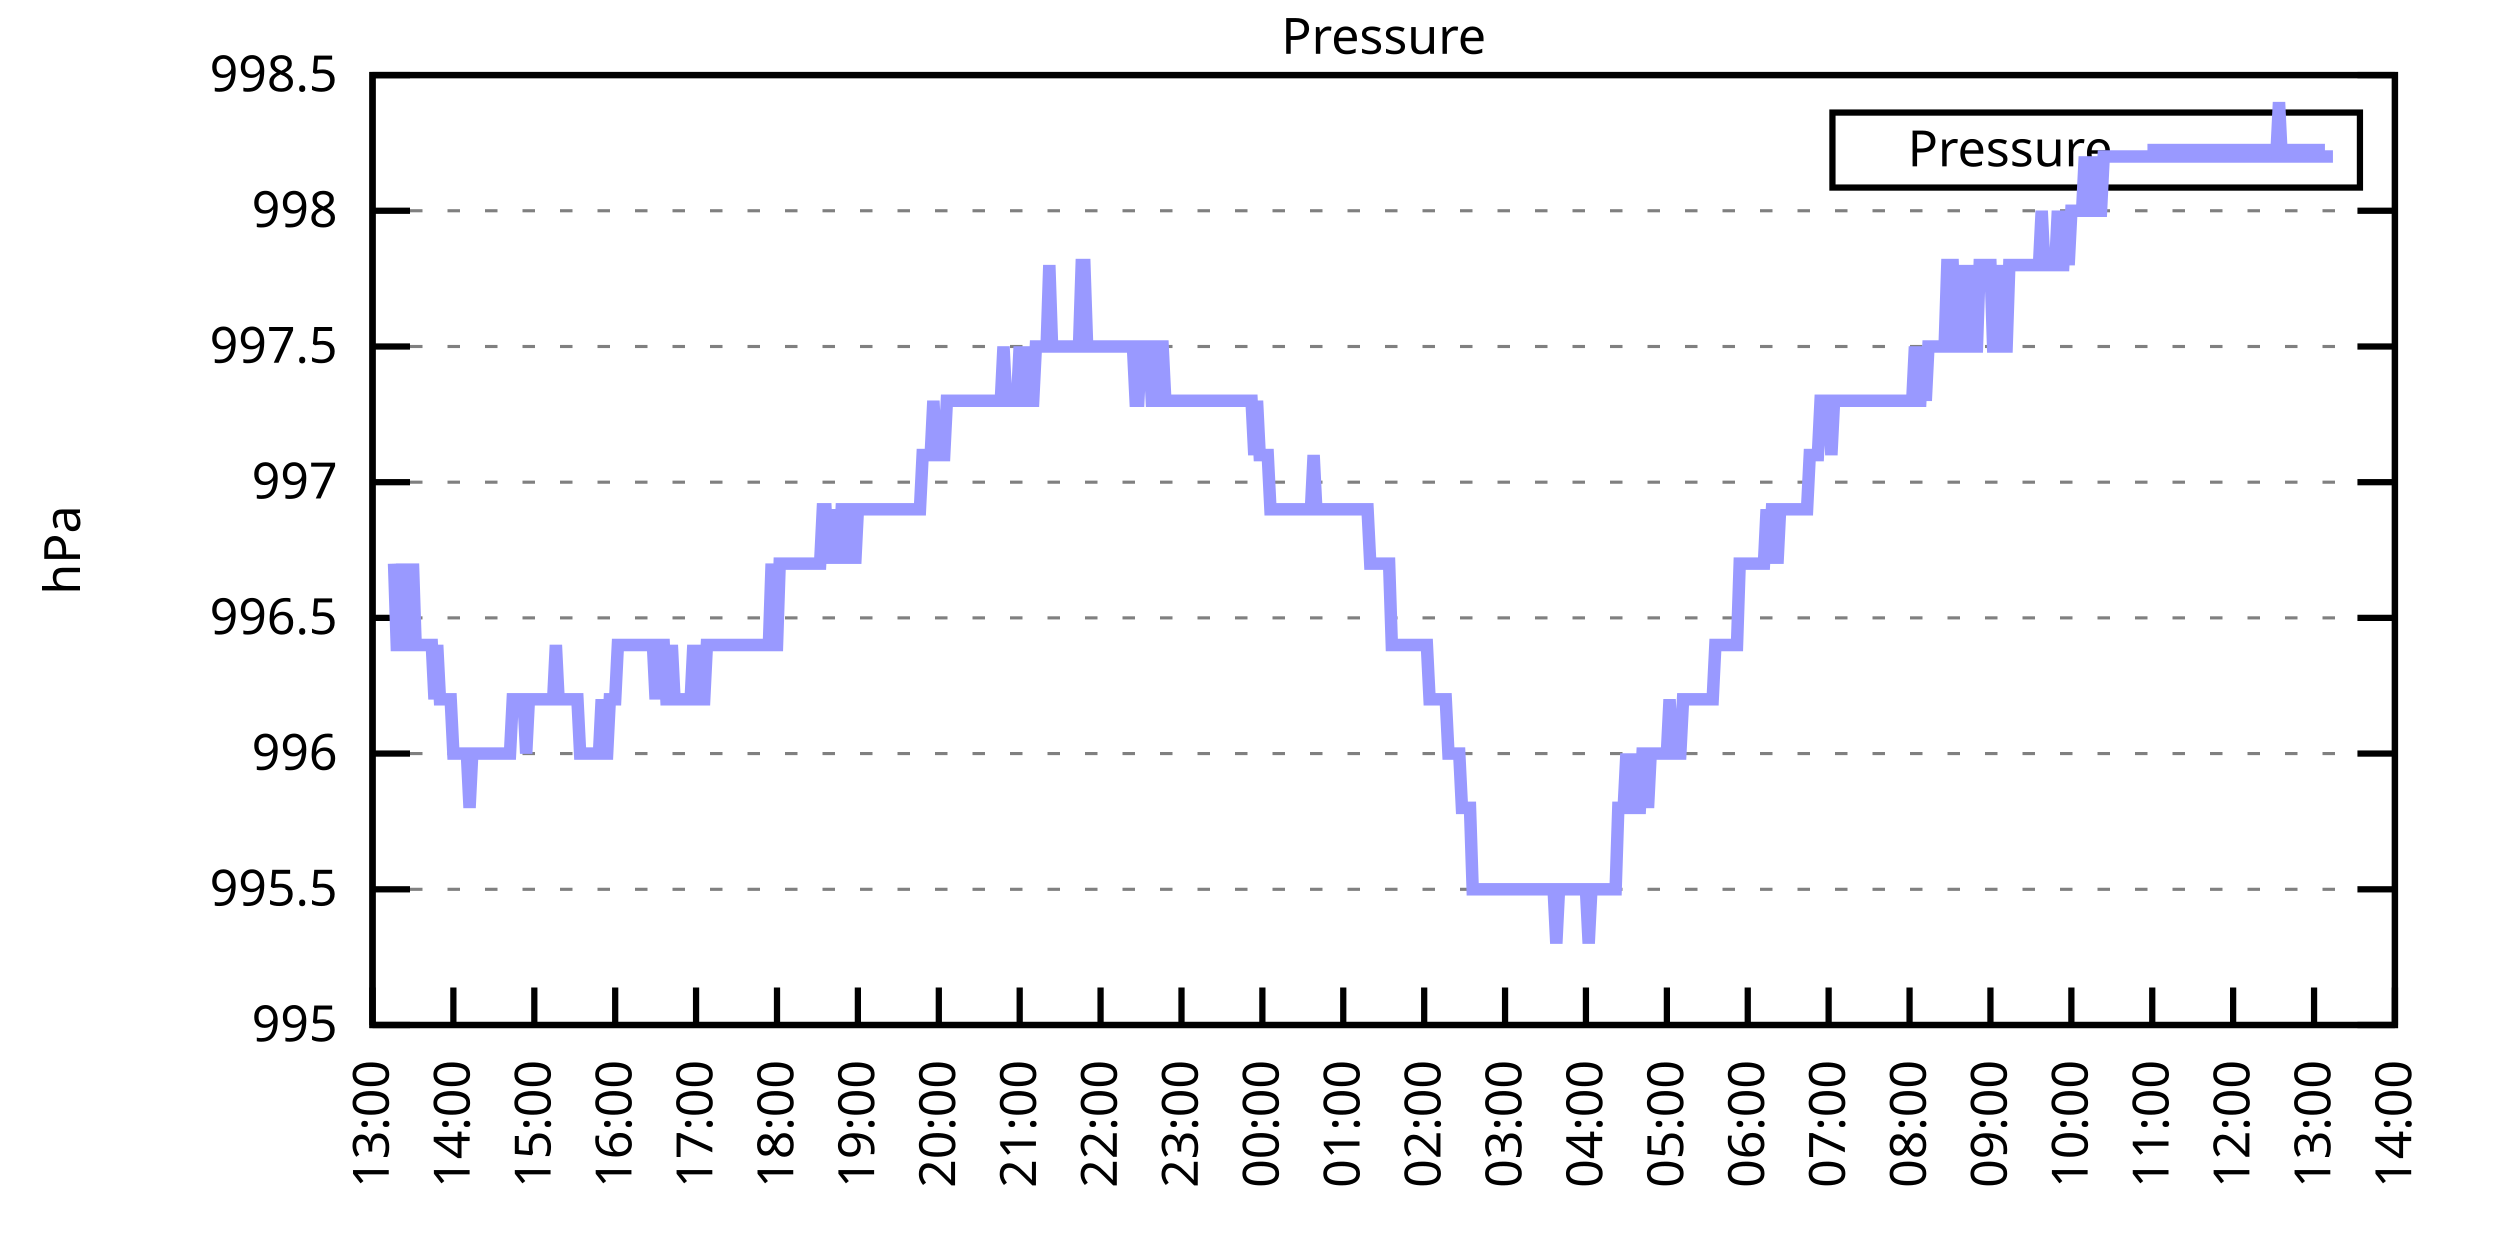
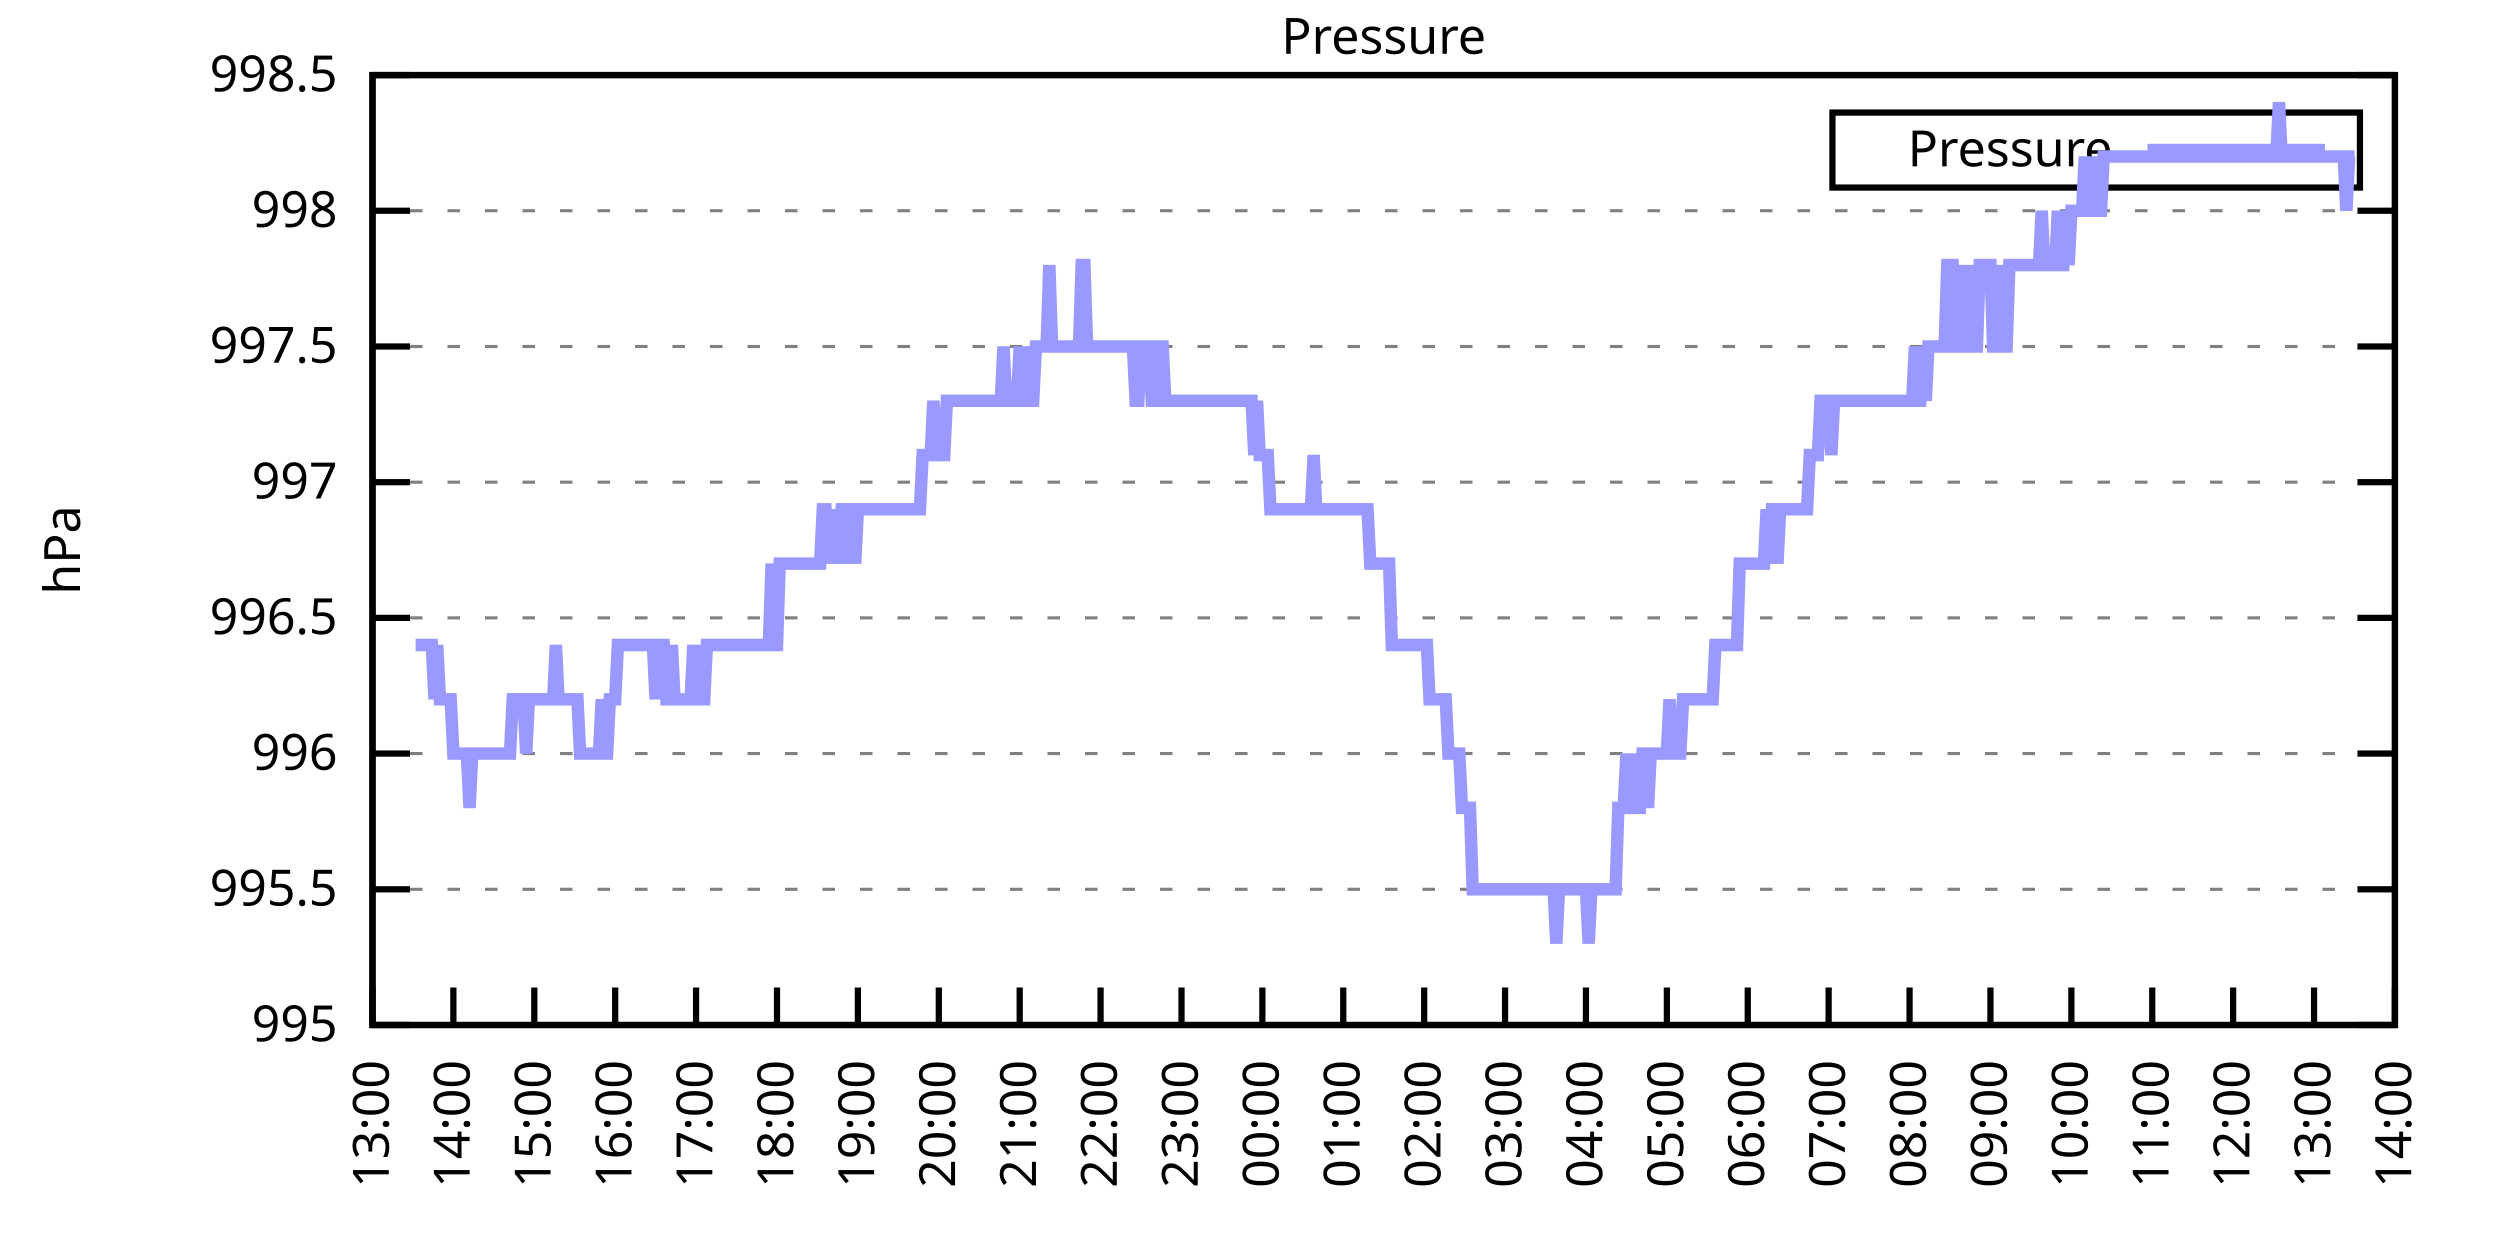
<svg xmlns="http://www.w3.org/2000/svg" xmlns:xlink="http://www.w3.org/1999/xlink" width="400" height="200" viewBox="0 0 400 200">
  <g id="gnuplot_canvas">
    <rect x="0" y="0" width="400" height="200" fill="none" />
    <defs>
      <circle id="gpDot" r="0.5" stroke-width="0.5" stroke="currentColor" />
      <path id="gpPt0" stroke-width="0.333" stroke="currentColor" d="M-1,0 h2 M0,-1 v2" />
      <path id="gpPt1" stroke-width="0.333" stroke="currentColor" d="M-1,-1 L1,1 M1,-1 L-1,1" />
      <path id="gpPt2" stroke-width="0.333" stroke="currentColor" d="M-1,0 L1,0 M0,-1 L0,1 M-1,-1 L1,1 M-1,1 L1,-1" />
      <rect id="gpPt3" stroke-width="0.333" stroke="currentColor" x="-1" y="-1" width="2" height="2" />
      <rect id="gpPt4" stroke-width="0.333" stroke="currentColor" fill="currentColor" x="-1" y="-1" width="2" height="2" />
      <circle id="gpPt5" stroke-width="0.333" stroke="currentColor" cx="0" cy="0" r="1" />
      <use xlink:href="#gpPt5" id="gpPt6" fill="currentColor" stroke="none" />
      <path id="gpPt7" stroke-width="0.333" stroke="currentColor" d="M0,-1.33 L-1.33,0.67 L1.33,0.67 z" />
      <use xlink:href="#gpPt7" id="gpPt8" fill="currentColor" stroke="none" />
      <use xlink:href="#gpPt7" id="gpPt9" stroke="currentColor" transform="rotate(180)" />
      <use xlink:href="#gpPt9" id="gpPt10" fill="currentColor" stroke="none" />
      <use xlink:href="#gpPt3" id="gpPt11" stroke="currentColor" transform="rotate(45)" />
      <use xlink:href="#gpPt11" id="gpPt12" fill="currentColor" stroke="none" />
      <path id="gpPt13" stroke-width="0.333" stroke="currentColor" d="M0,1.330 L1.265,0.411 L0.782,-1.067 L-0.782,-1.076 L-1.265,0.411 z" />
      <use xlink:href="#gpPt13" id="gpPt14" fill="currentColor" stroke="none" />
      <filter id="textbox" filterUnits="objectBoundingBox" x="0" y="0" height="1" width="1">
        <feFlood flood-color="white" flood-opacity="1" result="bgnd" />
        <feComposite in="SourceGraphic" in2="bgnd" operator="atop" />
      </filter>
      <filter id="greybox" filterUnits="objectBoundingBox" x="0" y="0" height="1" width="1">
        <feFlood flood-color="lightgrey" flood-opacity="1" result="grey" />
        <feComposite in="SourceGraphic" in2="grey" operator="atop" />
      </filter>
    </defs>
    <g fill="none" color="white" stroke="currentColor" stroke-width="1.00" stroke-linecap="butt" stroke-linejoin="miter">
</g>
    <g fill="none" color="black" stroke="currentColor" stroke-width="1.00" stroke-linecap="butt" stroke-linejoin="miter">
      <g stroke="none" shape-rendering="crispEdges">
        <polygon fill="rgb(255, 255, 255)" points="59.60,164.00 383.18,164.00 383.18,12.02 59.60,12.02 " />
      </g>
    </g>
    <g fill="none" color="black" stroke="currentColor" stroke-width="1.00" stroke-linecap="butt" stroke-linejoin="miter">
</g>
    <g fill="none" color="black" stroke="black" stroke-width="0.50" stroke-linecap="butt" stroke-linejoin="miter">
</g>
    <g fill="none" color="gray" stroke="currentColor" stroke-width="0.50" stroke-linecap="butt" stroke-linejoin="miter">
      <path stroke="gray" stroke-dasharray="2,4" class="gridline" d="M59.60,164.00 L383.19,164.00  " />
    </g>
    <g fill="none" color="gray" stroke="gray" stroke-width="1.00" stroke-linecap="butt" stroke-linejoin="miter">
</g>
    <g fill="none" color="black" stroke="currentColor" stroke-width="1.00" stroke-linecap="butt" stroke-linejoin="miter">
      <path stroke="black" d="M59.60,164.00 L65.60,164.00 M383.19,164.00 L377.19,164.00  " />
      <g transform="translate(54.00,166.60)" stroke="none" fill="black" font-family="Sans" font-size="8.00" text-anchor="end">
        <text>
          <tspan font-family="Sans"> 995</tspan>
        </text>
      </g>
    </g>
    <g fill="none" color="black" stroke="currentColor" stroke-width="1.00" stroke-linecap="butt" stroke-linejoin="miter">
</g>
    <g fill="none" color="black" stroke="black" stroke-width="0.50" stroke-linecap="butt" stroke-linejoin="miter">
</g>
    <g fill="none" color="gray" stroke="currentColor" stroke-width="0.50" stroke-linecap="butt" stroke-linejoin="miter">
      <path stroke="gray" stroke-dasharray="2,4" class="gridline" d="M59.60,142.29 L383.19,142.29  " />
    </g>
    <g fill="none" color="gray" stroke="gray" stroke-width="1.00" stroke-linecap="butt" stroke-linejoin="miter">
</g>
    <g fill="none" color="black" stroke="currentColor" stroke-width="1.00" stroke-linecap="butt" stroke-linejoin="miter">
      <path stroke="black" d="M59.60,142.29 L65.60,142.29 M383.19,142.29 L377.19,142.29  " />
      <g transform="translate(54.00,144.89)" stroke="none" fill="black" font-family="Sans" font-size="8.00" text-anchor="end">
        <text>
          <tspan font-family="Sans"> 995.5</tspan>
        </text>
      </g>
    </g>
    <g fill="none" color="black" stroke="currentColor" stroke-width="1.00" stroke-linecap="butt" stroke-linejoin="miter">
</g>
    <g fill="none" color="black" stroke="black" stroke-width="0.50" stroke-linecap="butt" stroke-linejoin="miter">
</g>
    <g fill="none" color="gray" stroke="currentColor" stroke-width="0.50" stroke-linecap="butt" stroke-linejoin="miter">
      <path stroke="gray" stroke-dasharray="2,4" class="gridline" d="M59.60,120.57 L383.19,120.57  " />
    </g>
    <g fill="none" color="gray" stroke="gray" stroke-width="1.00" stroke-linecap="butt" stroke-linejoin="miter">
</g>
    <g fill="none" color="black" stroke="currentColor" stroke-width="1.00" stroke-linecap="butt" stroke-linejoin="miter">
      <path stroke="black" d="M59.60,120.57 L65.60,120.57 M383.19,120.57 L377.19,120.57  " />
      <g transform="translate(54.00,123.17)" stroke="none" fill="black" font-family="Sans" font-size="8.00" text-anchor="end">
        <text>
          <tspan font-family="Sans"> 996</tspan>
        </text>
      </g>
    </g>
    <g fill="none" color="black" stroke="currentColor" stroke-width="1.00" stroke-linecap="butt" stroke-linejoin="miter">
</g>
    <g fill="none" color="black" stroke="black" stroke-width="0.50" stroke-linecap="butt" stroke-linejoin="miter">
</g>
    <g fill="none" color="gray" stroke="currentColor" stroke-width="0.50" stroke-linecap="butt" stroke-linejoin="miter">
      <path stroke="gray" stroke-dasharray="2,4" class="gridline" d="M59.60,98.86 L383.19,98.86  " />
    </g>
    <g fill="none" color="gray" stroke="gray" stroke-width="1.00" stroke-linecap="butt" stroke-linejoin="miter">
</g>
    <g fill="none" color="black" stroke="currentColor" stroke-width="1.00" stroke-linecap="butt" stroke-linejoin="miter">
      <path stroke="black" d="M59.60,98.86 L65.60,98.86 M383.19,98.86 L377.19,98.86  " />
      <g transform="translate(54.00,101.46)" stroke="none" fill="black" font-family="Sans" font-size="8.00" text-anchor="end">
        <text>
          <tspan font-family="Sans"> 996.5</tspan>
        </text>
      </g>
    </g>
    <g fill="none" color="black" stroke="currentColor" stroke-width="1.00" stroke-linecap="butt" stroke-linejoin="miter">
</g>
    <g fill="none" color="black" stroke="black" stroke-width="0.50" stroke-linecap="butt" stroke-linejoin="miter">
</g>
    <g fill="none" color="gray" stroke="currentColor" stroke-width="0.50" stroke-linecap="butt" stroke-linejoin="miter">
      <path stroke="gray" stroke-dasharray="2,4" class="gridline" d="M59.60,77.15 L383.19,77.15  " />
    </g>
    <g fill="none" color="gray" stroke="gray" stroke-width="1.00" stroke-linecap="butt" stroke-linejoin="miter">
</g>
    <g fill="none" color="black" stroke="currentColor" stroke-width="1.00" stroke-linecap="butt" stroke-linejoin="miter">
      <path stroke="black" d="M59.60,77.15 L65.60,77.15 M383.19,77.15 L377.19,77.15  " />
      <g transform="translate(54.00,79.75)" stroke="none" fill="black" font-family="Sans" font-size="8.00" text-anchor="end">
        <text>
          <tspan font-family="Sans"> 997</tspan>
        </text>
      </g>
    </g>
    <g fill="none" color="black" stroke="currentColor" stroke-width="1.00" stroke-linecap="butt" stroke-linejoin="miter">
</g>
    <g fill="none" color="black" stroke="black" stroke-width="0.50" stroke-linecap="butt" stroke-linejoin="miter">
</g>
    <g fill="none" color="gray" stroke="currentColor" stroke-width="0.50" stroke-linecap="butt" stroke-linejoin="miter">
      <path stroke="gray" stroke-dasharray="2,4" class="gridline" d="M59.60,55.44 L383.19,55.44  " />
    </g>
    <g fill="none" color="gray" stroke="gray" stroke-width="1.00" stroke-linecap="butt" stroke-linejoin="miter">
</g>
    <g fill="none" color="black" stroke="currentColor" stroke-width="1.00" stroke-linecap="butt" stroke-linejoin="miter">
      <path stroke="black" d="M59.60,55.44 L65.60,55.44 M383.19,55.44 L377.19,55.44  " />
      <g transform="translate(54.00,58.04)" stroke="none" fill="black" font-family="Sans" font-size="8.00" text-anchor="end">
        <text>
          <tspan font-family="Sans"> 997.5</tspan>
        </text>
      </g>
    </g>
    <g fill="none" color="black" stroke="currentColor" stroke-width="1.00" stroke-linecap="butt" stroke-linejoin="miter">
</g>
    <g fill="none" color="black" stroke="black" stroke-width="0.50" stroke-linecap="butt" stroke-linejoin="miter">
</g>
    <g fill="none" color="gray" stroke="currentColor" stroke-width="0.50" stroke-linecap="butt" stroke-linejoin="miter">
      <path stroke="gray" stroke-dasharray="2,4" class="gridline" d="M59.60,33.72 L383.19,33.72  " />
    </g>
    <g fill="none" color="gray" stroke="gray" stroke-width="1.00" stroke-linecap="butt" stroke-linejoin="miter">
</g>
    <g fill="none" color="black" stroke="currentColor" stroke-width="1.00" stroke-linecap="butt" stroke-linejoin="miter">
      <path stroke="black" d="M59.60,33.72 L65.60,33.72 M383.19,33.72 L377.19,33.72  " />
      <g transform="translate(54.00,36.32)" stroke="none" fill="black" font-family="Sans" font-size="8.00" text-anchor="end">
        <text>
          <tspan font-family="Sans"> 998</tspan>
        </text>
      </g>
    </g>
    <g fill="none" color="black" stroke="currentColor" stroke-width="1.00" stroke-linecap="butt" stroke-linejoin="miter">
</g>
    <g fill="none" color="black" stroke="black" stroke-width="0.50" stroke-linecap="butt" stroke-linejoin="miter">
</g>
    <g fill="none" color="gray" stroke="currentColor" stroke-width="0.50" stroke-linecap="butt" stroke-linejoin="miter">
      <path stroke="gray" stroke-dasharray="2,4" class="gridline" d="M59.60,12.01 L383.19,12.01  " />
    </g>
    <g fill="none" color="gray" stroke="gray" stroke-width="1.00" stroke-linecap="butt" stroke-linejoin="miter">
</g>
    <g fill="none" color="black" stroke="currentColor" stroke-width="1.00" stroke-linecap="butt" stroke-linejoin="miter">
      <path stroke="black" d="M59.60,12.01 L65.60,12.01 M383.19,12.01 L377.19,12.01  " />
      <g transform="translate(54.00,14.61)" stroke="none" fill="black" font-family="Sans" font-size="8.00" text-anchor="end">
        <text>
          <tspan font-family="Sans"> 998.5</tspan>
        </text>
      </g>
    </g>
    <g fill="none" color="black" stroke="currentColor" stroke-width="1.00" stroke-linecap="butt" stroke-linejoin="miter">
      <path stroke="black" d="M59.60,164.00 L59.60,158.00  " />
      <g transform="translate(62.20,169.60) rotate(270.00)" stroke="none" fill="black" font-family="Sans" font-size="8.00" text-anchor="end">
        <text>
          <tspan font-family="Sans">13:00</tspan>
        </text>
      </g>
    </g>
    <g fill="none" color="black" stroke="currentColor" stroke-width="1.00" stroke-linecap="butt" stroke-linejoin="miter">
      <path stroke="black" d="M72.54,164.00 L72.54,158.00  " />
      <g transform="translate(75.14,169.60) rotate(270.00)" stroke="none" fill="black" font-family="Sans" font-size="8.00" text-anchor="end">
        <text>
          <tspan font-family="Sans">14:00</tspan>
        </text>
      </g>
    </g>
    <g fill="none" color="black" stroke="currentColor" stroke-width="1.00" stroke-linecap="butt" stroke-linejoin="miter">
      <path stroke="black" d="M85.49,164.00 L85.49,158.00  " />
      <g transform="translate(88.09,169.60) rotate(270.00)" stroke="none" fill="black" font-family="Sans" font-size="8.00" text-anchor="end">
        <text>
          <tspan font-family="Sans">15:00</tspan>
        </text>
      </g>
    </g>
    <g fill="none" color="black" stroke="currentColor" stroke-width="1.00" stroke-linecap="butt" stroke-linejoin="miter">
      <path stroke="black" d="M98.43,164.00 L98.43,158.00  " />
      <g transform="translate(101.03,169.60) rotate(270.00)" stroke="none" fill="black" font-family="Sans" font-size="8.00" text-anchor="end">
        <text>
          <tspan font-family="Sans">16:00</tspan>
        </text>
      </g>
    </g>
    <g fill="none" color="black" stroke="currentColor" stroke-width="1.00" stroke-linecap="butt" stroke-linejoin="miter">
      <path stroke="black" d="M111.37,164.00 L111.37,158.00  " />
      <g transform="translate(113.97,169.60) rotate(270.00)" stroke="none" fill="black" font-family="Sans" font-size="8.00" text-anchor="end">
        <text>
          <tspan font-family="Sans">17:00</tspan>
        </text>
      </g>
    </g>
    <g fill="none" color="black" stroke="currentColor" stroke-width="1.00" stroke-linecap="butt" stroke-linejoin="miter">
      <path stroke="black" d="M124.32,164.00 L124.32,158.00  " />
      <g transform="translate(126.92,169.60) rotate(270.00)" stroke="none" fill="black" font-family="Sans" font-size="8.00" text-anchor="end">
        <text>
          <tspan font-family="Sans">18:00</tspan>
        </text>
      </g>
    </g>
    <g fill="none" color="black" stroke="currentColor" stroke-width="1.00" stroke-linecap="butt" stroke-linejoin="miter">
      <path stroke="black" d="M137.26,164.00 L137.26,158.00  " />
      <g transform="translate(139.86,169.60) rotate(270.00)" stroke="none" fill="black" font-family="Sans" font-size="8.00" text-anchor="end">
        <text>
          <tspan font-family="Sans">19:00</tspan>
        </text>
      </g>
    </g>
    <g fill="none" color="black" stroke="currentColor" stroke-width="1.00" stroke-linecap="butt" stroke-linejoin="miter">
      <path stroke="black" d="M150.21,164.00 L150.21,158.00  " />
      <g transform="translate(152.81,169.60) rotate(270.00)" stroke="none" fill="black" font-family="Sans" font-size="8.00" text-anchor="end">
        <text>
          <tspan font-family="Sans">20:00</tspan>
        </text>
      </g>
    </g>
    <g fill="none" color="black" stroke="currentColor" stroke-width="1.00" stroke-linecap="butt" stroke-linejoin="miter">
      <path stroke="black" d="M163.15,164.00 L163.15,158.00  " />
      <g transform="translate(165.75,169.60) rotate(270.00)" stroke="none" fill="black" font-family="Sans" font-size="8.00" text-anchor="end">
        <text>
          <tspan font-family="Sans">21:00</tspan>
        </text>
      </g>
    </g>
    <g fill="none" color="black" stroke="currentColor" stroke-width="1.00" stroke-linecap="butt" stroke-linejoin="miter">
      <path stroke="black" d="M176.09,164.00 L176.09,158.00  " />
      <g transform="translate(178.69,169.60) rotate(270.00)" stroke="none" fill="black" font-family="Sans" font-size="8.00" text-anchor="end">
        <text>
          <tspan font-family="Sans">22:00</tspan>
        </text>
      </g>
    </g>
    <g fill="none" color="black" stroke="currentColor" stroke-width="1.00" stroke-linecap="butt" stroke-linejoin="miter">
      <path stroke="black" d="M189.04,164.00 L189.04,158.00  " />
      <g transform="translate(191.64,169.60) rotate(270.00)" stroke="none" fill="black" font-family="Sans" font-size="8.00" text-anchor="end">
        <text>
          <tspan font-family="Sans">23:00</tspan>
        </text>
      </g>
    </g>
    <g fill="none" color="black" stroke="currentColor" stroke-width="1.00" stroke-linecap="butt" stroke-linejoin="miter">
      <path stroke="black" d="M201.98,164.00 L201.98,158.00  " />
      <g transform="translate(204.58,169.60) rotate(270.00)" stroke="none" fill="black" font-family="Sans" font-size="8.00" text-anchor="end">
        <text>
          <tspan font-family="Sans">00:00</tspan>
        </text>
      </g>
    </g>
    <g fill="none" color="black" stroke="currentColor" stroke-width="1.00" stroke-linecap="butt" stroke-linejoin="miter">
      <path stroke="black" d="M214.92,164.00 L214.92,158.00  " />
      <g transform="translate(217.52,169.60) rotate(270.00)" stroke="none" fill="black" font-family="Sans" font-size="8.00" text-anchor="end">
        <text>
          <tspan font-family="Sans">01:00</tspan>
        </text>
      </g>
    </g>
    <g fill="none" color="black" stroke="currentColor" stroke-width="1.00" stroke-linecap="butt" stroke-linejoin="miter">
      <path stroke="black" d="M227.87,164.00 L227.87,158.00  " />
      <g transform="translate(230.47,169.60) rotate(270.00)" stroke="none" fill="black" font-family="Sans" font-size="8.00" text-anchor="end">
        <text>
          <tspan font-family="Sans">02:00</tspan>
        </text>
      </g>
    </g>
    <g fill="none" color="black" stroke="currentColor" stroke-width="1.00" stroke-linecap="butt" stroke-linejoin="miter">
      <path stroke="black" d="M240.81,164.00 L240.81,158.00  " />
      <g transform="translate(243.41,169.60) rotate(270.00)" stroke="none" fill="black" font-family="Sans" font-size="8.00" text-anchor="end">
        <text>
          <tspan font-family="Sans">03:00</tspan>
        </text>
      </g>
    </g>
    <g fill="none" color="black" stroke="currentColor" stroke-width="1.00" stroke-linecap="butt" stroke-linejoin="miter">
      <path stroke="black" d="M253.75,164.00 L253.75,158.00  " />
      <g transform="translate(256.35,169.60) rotate(270.00)" stroke="none" fill="black" font-family="Sans" font-size="8.00" text-anchor="end">
        <text>
          <tspan font-family="Sans">04:00</tspan>
        </text>
      </g>
    </g>
    <g fill="none" color="black" stroke="currentColor" stroke-width="1.00" stroke-linecap="butt" stroke-linejoin="miter">
      <path stroke="black" d="M266.70,164.00 L266.70,158.00  " />
      <g transform="translate(269.30,169.60) rotate(270.00)" stroke="none" fill="black" font-family="Sans" font-size="8.00" text-anchor="end">
        <text>
          <tspan font-family="Sans">05:00</tspan>
        </text>
      </g>
    </g>
    <g fill="none" color="black" stroke="currentColor" stroke-width="1.00" stroke-linecap="butt" stroke-linejoin="miter">
      <path stroke="black" d="M279.64,164.00 L279.64,158.00  " />
      <g transform="translate(282.24,169.60) rotate(270.00)" stroke="none" fill="black" font-family="Sans" font-size="8.00" text-anchor="end">
        <text>
          <tspan font-family="Sans">06:00</tspan>
        </text>
      </g>
    </g>
    <g fill="none" color="black" stroke="currentColor" stroke-width="1.00" stroke-linecap="butt" stroke-linejoin="miter">
      <path stroke="black" d="M292.58,164.00 L292.58,158.00  " />
      <g transform="translate(295.18,169.60) rotate(270.00)" stroke="none" fill="black" font-family="Sans" font-size="8.00" text-anchor="end">
        <text>
          <tspan font-family="Sans">07:00</tspan>
        </text>
      </g>
    </g>
    <g fill="none" color="black" stroke="currentColor" stroke-width="1.00" stroke-linecap="butt" stroke-linejoin="miter">
      <path stroke="black" d="M305.53,164.00 L305.53,158.00  " />
      <g transform="translate(308.13,169.60) rotate(270.00)" stroke="none" fill="black" font-family="Sans" font-size="8.00" text-anchor="end">
        <text>
          <tspan font-family="Sans">08:00</tspan>
        </text>
      </g>
    </g>
    <g fill="none" color="black" stroke="currentColor" stroke-width="1.00" stroke-linecap="butt" stroke-linejoin="miter">
      <path stroke="black" d="M318.47,164.00 L318.47,158.00  " />
      <g transform="translate(321.07,169.60) rotate(270.00)" stroke="none" fill="black" font-family="Sans" font-size="8.00" text-anchor="end">
        <text>
          <tspan font-family="Sans">09:00</tspan>
        </text>
      </g>
    </g>
    <g fill="none" color="black" stroke="currentColor" stroke-width="1.00" stroke-linecap="butt" stroke-linejoin="miter">
      <path stroke="black" d="M331.42,164.00 L331.42,158.00  " />
      <g transform="translate(334.02,169.60) rotate(270.00)" stroke="none" fill="black" font-family="Sans" font-size="8.00" text-anchor="end">
        <text>
          <tspan font-family="Sans">10:00</tspan>
        </text>
      </g>
    </g>
    <g fill="none" color="black" stroke="currentColor" stroke-width="1.00" stroke-linecap="butt" stroke-linejoin="miter">
      <path stroke="black" d="M344.36,164.00 L344.36,158.00  " />
      <g transform="translate(346.96,169.60) rotate(270.00)" stroke="none" fill="black" font-family="Sans" font-size="8.00" text-anchor="end">
        <text>
          <tspan font-family="Sans">11:00</tspan>
        </text>
      </g>
    </g>
    <g fill="none" color="black" stroke="currentColor" stroke-width="1.00" stroke-linecap="butt" stroke-linejoin="miter">
      <path stroke="black" d="M357.30,164.00 L357.30,158.00  " />
      <g transform="translate(359.90,169.60) rotate(270.00)" stroke="none" fill="black" font-family="Sans" font-size="8.00" text-anchor="end">
        <text>
          <tspan font-family="Sans">12:00</tspan>
        </text>
      </g>
    </g>
    <g fill="none" color="black" stroke="currentColor" stroke-width="1.00" stroke-linecap="butt" stroke-linejoin="miter">
      <path stroke="black" d="M370.25,164.00 L370.25,158.00  " />
      <g transform="translate(372.85,169.60) rotate(270.00)" stroke="none" fill="black" font-family="Sans" font-size="8.00" text-anchor="end">
        <text>
          <tspan font-family="Sans">13:00</tspan>
        </text>
      </g>
    </g>
    <g fill="none" color="black" stroke="currentColor" stroke-width="1.00" stroke-linecap="butt" stroke-linejoin="miter">
      <path stroke="black" d="M383.19,164.00 L383.19,158.00  " />
      <g transform="translate(385.79,169.60) rotate(270.00)" stroke="none" fill="black" font-family="Sans" font-size="8.00" text-anchor="end">
        <text>
          <tspan font-family="Sans">14:00</tspan>
        </text>
      </g>
    </g>
    <g fill="none" color="black" stroke="currentColor" stroke-width="1.00" stroke-linecap="butt" stroke-linejoin="miter">
</g>
    <g fill="none" color="black" stroke="currentColor" stroke-width="1.00" stroke-linecap="butt" stroke-linejoin="miter">
      <path stroke="black" d="M59.60,12.01 L59.60,164.00 L383.19,164.00 L383.19,12.01 L59.60,12.01 Z  " />
    </g>
    <g fill="none" color="black" stroke="currentColor" stroke-width="1.00" stroke-linecap="butt" stroke-linejoin="miter">
</g>
    <g fill="none" color="black" stroke="currentColor" stroke-width="1.00" stroke-linecap="butt" stroke-linejoin="miter">
      <path stroke="black" d="M293.19,30.01 L293.19,18.01 L377.59,18.01 L377.59,30.01 L293.19,30.01 Z  " />
    </g>
    <g id="Pressure_plot_1">
      <g fill="none" color="white" stroke="black" stroke-width="2.00" stroke-linecap="butt" stroke-linejoin="miter">
</g>
      <g fill="none" color="black" stroke="currentColor" stroke-width="2.00" stroke-linecap="butt" stroke-linejoin="miter">
        <g transform="translate(337.99,26.61)" stroke="none" fill="black" font-family="Sans" font-size="8.00" text-anchor="end">
          <text>
            <tspan font-family="Sans">Pressure</tspan>
          </text>
        </g>
      </g>
      <g fill="none" color="black" stroke="currentColor" stroke-width="2.00" stroke-linecap="butt" stroke-linejoin="miter">
-         <path stroke="rgb(153, 153, 255)" d="M343.59,24.01 L371.99,24.01 M63.05,90.18 L63.48,103.20 L63.91,103.20 L64.35,90.18 L64.78,103.20 L65.21,103.20   L65.64,103.20 L66.07,90.18 L66.50,103.20 L66.93,103.20 L67.37,103.20 L67.80,103.20 L68.23,103.20 L68.66,103.20   L69.09,103.20 L69.52,111.89 L69.95,103.20 L70.39,111.89 L70.82,111.89 L71.25,111.89 L71.68,111.89 L72.11,111.89   L72.54,120.57 L72.98,120.57 L73.41,120.57 L73.84,120.57 L74.27,120.57 L74.70,120.57 L75.13,129.26 L75.56,120.57   L76.00,120.57 L76.43,120.57 L76.86,120.57 L77.29,120.57 L77.72,120.57 L78.15,120.57 L78.58,120.57 L79.02,120.57   L79.45,120.57 L79.88,120.57 L80.31,120.57 L80.74,120.57 L81.17,120.57 L81.60,120.57 L82.04,111.89 L82.47,111.89   L82.90,111.89 L83.33,111.89 L83.76,111.89 L84.19,120.57 L84.62,111.89 L85.06,111.89 L85.49,111.89 L85.92,111.89   L86.35,111.89 L86.78,111.89 L87.21,111.89 L87.64,111.89 L88.08,111.89 L88.51,111.89 L88.94,103.20 L89.37,111.89   L89.80,111.89 L90.23,111.89 L90.66,111.89 L91.10,111.89 L91.53,111.89 L91.96,111.89 L92.39,111.89 L92.82,120.57   L93.25,120.57 L93.68,120.57 L94.12,120.57 L94.55,120.57 L94.98,120.57 L95.41,120.57 L95.84,120.57 L96.27,111.89   L96.70,120.57 L97.14,120.57 L97.57,111.89 L98.00,111.89 L98.43,111.89 L98.86,103.20 L99.29,103.20 L99.73,103.20   L100.16,103.20 L100.59,103.20 L101.02,103.20 L101.45,103.20 L101.88,103.20 L102.31,103.20 L102.75,103.20 L103.18,103.20   L103.61,103.20 L104.04,103.20 L104.47,103.20 L104.90,111.89 L105.33,103.20 L105.77,103.20 L106.20,103.20 L106.63,111.89   L107.06,111.89 L107.49,103.20 L107.92,111.89 L108.35,111.89 L108.79,111.89 L109.22,111.89 L109.65,111.89 L110.08,111.89   L110.51,111.89 L110.94,103.20 L111.37,111.89 L111.81,103.20 L112.24,111.89 L112.67,111.89 L113.10,103.20 L113.53,103.20   L113.96,103.20 L114.39,103.20 L114.83,103.20 L115.26,103.20 L115.69,103.20 L116.12,103.20 L116.55,103.20 L116.98,103.20   L117.41,103.20 L117.85,103.20 L118.28,103.20 L118.71,103.20 L119.14,103.20 L119.57,103.20 L120.00,103.20 L120.43,103.20   L120.87,103.20 L121.30,103.20 L121.73,103.20 L122.16,103.20 L122.59,103.20 L123.02,103.20 L123.46,90.18 L123.89,103.20   L124.32,103.20 L124.75,90.18 L125.18,90.18 L125.61,90.18 L126.04,90.18 L126.48,90.18 L126.91,90.18 L127.34,90.18   L127.77,90.18 L128.20,90.18 L128.63,90.18 L129.06,90.18 L129.50,90.18 L129.93,90.18 L130.36,90.18 L130.79,90.18   L131.22,90.18 L131.65,81.49 L132.08,81.49 L132.52,90.18 L132.95,81.49 L133.38,90.18 L133.81,81.49 L134.24,90.18   L134.67,81.49 L135.10,81.49 L135.54,81.49 L135.97,90.18 L136.40,81.49 L136.83,90.18 L137.26,81.49 L137.69,81.49   L138.12,81.49 L138.56,81.49 L138.99,81.49 L139.42,81.49 L139.85,81.49 L140.28,81.49 L140.71,81.49 L141.14,81.49   L141.58,81.49 L142.01,81.49 L142.44,81.49 L142.87,81.49 L143.30,81.49 L143.73,81.49 L144.16,81.49 L144.60,81.49   L145.03,81.49 L145.46,81.49 L145.89,81.49 L146.32,81.49 L146.75,81.49 L147.19,81.49 L147.62,72.81 L148.05,72.81   L148.48,72.81 L148.91,72.81 L149.34,64.12 L149.77,72.81 L150.21,72.81 L150.64,72.81 L151.07,72.81 L151.50,64.12   L151.93,64.12 L152.36,64.12 L152.79,64.12 L153.23,64.12 L153.66,64.12 L154.09,64.12 L154.52,64.12 L154.95,64.12   L155.38,64.12 L155.81,64.12 L156.25,64.12 L156.68,64.12 L157.11,64.12 L157.54,64.12 L157.97,64.12 L158.40,64.12   L158.83,64.12 L159.27,64.12 L159.70,64.12 L160.13,64.12 L160.56,55.44 L160.99,64.12 L161.42,64.12 L161.85,64.12   L162.29,64.12 L162.72,64.12 L163.15,55.44 L163.58,64.12 L164.01,64.12 L164.44,55.44 L164.87,64.12 L165.31,64.12   L165.74,55.44 L166.17,55.44 L166.60,55.44 L167.03,55.44 L167.46,55.44 L167.89,42.41 L168.33,55.44 L168.76,55.44   L169.19,55.44 L169.62,55.44 L170.05,55.44 L170.48,55.44 L170.91,55.44 L171.35,55.44 L171.78,55.44 L172.21,55.44   L172.64,55.44 L173.07,42.41 L173.50,42.41 L173.94,55.44 L174.37,55.44 L174.80,55.44 L175.23,55.44 L175.66,55.44   L176.09,55.44 L176.52,55.44 L176.96,55.44 L177.39,55.44 L177.82,55.44 L178.25,55.44 L178.68,55.44 L179.11,55.44   L179.54,55.44 L179.98,55.44 L180.41,55.44 L180.84,55.44 L181.27,55.44 L181.70,64.12 L182.13,64.12 L182.56,55.44   L183.00,55.44 L183.43,55.44 L183.86,55.44 L184.29,64.12 L184.72,64.12 L185.15,55.44 L185.58,55.44 L186.02,55.44   L186.45,64.12 L186.88,64.12 L187.31,64.12 L187.74,64.12 L188.17,64.12 L188.60,64.12 L189.04,64.12 L189.47,64.12   L189.90,64.12 L190.33,64.12 L190.76,64.12 L191.19,64.12 L191.62,64.12 L192.06,64.12 L192.49,64.12 L192.92,64.12   L193.35,64.12 L193.78,64.12 L194.21,64.12 L194.64,64.12 L195.08,64.12 L195.51,64.12 L195.94,64.12 L196.37,64.12   L196.80,64.12 L197.23,64.12 L197.67,64.12 L198.10,64.12 L198.53,64.12 L198.96,64.12 L199.39,64.12 L199.82,64.12   L200.25,64.12 L200.69,72.81 L201.12,64.12 L201.55,72.81 L201.98,72.81 L202.41,72.81 L202.84,72.81 L203.27,81.49   L203.71,81.49 L204.14,81.49 L204.57,81.49 L205.00,81.49 L205.43,81.49 L205.86,81.49 L206.29,81.49 L206.73,81.49   L207.16,81.49 L207.59,81.49 L208.02,81.49 L208.45,81.49 L208.88,81.49 L209.31,81.49 L209.75,81.49 L210.18,72.81   L210.61,81.49 L211.04,81.49 L211.47,81.49 L211.90,81.49 L212.33,81.49 L212.77,81.49 L213.20,81.49 L213.63,81.49   L214.06,81.49 L214.49,81.49 L214.92,81.49 L215.35,81.49 L215.79,81.49 L216.22,81.49 L216.65,81.49 L217.08,81.49   L217.51,81.49 L217.94,81.49 L218.37,81.49 L218.81,81.49 L219.24,90.18 L219.67,90.18 L220.10,90.18 L220.53,90.18   L220.96,90.18 L221.40,90.18 L221.83,90.18 L222.26,90.18 L222.69,103.20 L223.12,103.20 L223.55,103.20 L223.98,103.20   L224.42,103.20 L224.85,103.20 L225.28,103.20 L225.71,103.20 L226.14,103.20 L226.57,103.20 L227.00,103.20 L227.44,103.20   L227.87,103.20 L228.30,103.20 L228.73,111.89 L229.16,111.89 L229.59,111.89 L230.02,111.89 L230.46,111.89 L230.89,111.89   L231.32,111.89 L231.75,120.57 L232.18,120.57 L232.61,120.57 L233.04,120.57 L233.48,120.57 L233.91,129.26 L234.34,129.26   L234.77,129.26 L235.20,129.26 L235.63,142.29 L236.06,142.29 L236.50,142.29 L236.93,142.29 L237.36,142.29 L237.79,142.29   L238.22,142.29 L238.65,142.29 L239.08,142.29 L239.52,142.29 L239.95,142.29 L240.38,142.29 L240.81,142.29 L241.24,142.29   L241.67,142.29 L242.10,142.29 L242.54,142.29 L242.97,142.29 L243.40,142.29 L243.83,142.29 L244.26,142.29 L244.69,142.29   L245.12,142.29 L245.56,142.29 L245.99,142.29 L246.42,142.29 L246.85,142.29 L247.28,142.29 L247.71,142.29 L248.15,142.29   L248.58,142.29 L249.01,150.97 L249.44,142.29 L249.87,142.29 L250.30,142.29 L250.73,142.29 L251.17,142.29 L251.60,142.29   L252.03,142.29 L252.46,142.29 L252.89,142.29 L253.32,142.29 L253.75,142.29 L254.19,150.97 L254.62,142.29 L255.05,142.29   L255.48,142.29 L255.91,142.29 L256.34,142.29 L256.77,142.29 L257.21,142.29 L257.64,142.29 L258.07,142.29 L258.50,142.29   L258.93,129.26 L259.36,129.26 L259.79,129.26 L260.23,120.57 L260.66,129.26 L261.09,120.57 L261.52,129.26 L261.95,129.26   L262.38,129.26 L262.81,120.57 L263.25,120.57 L263.68,129.26 L264.11,120.57 L264.54,120.57 L264.97,120.57 L265.40,120.57   L265.83,120.57 L266.27,120.57 L266.70,120.57 L267.13,111.89 L267.56,120.57 L267.99,120.57 L268.42,120.57 L268.85,120.57   L269.29,111.89 L269.72,111.89 L270.15,111.89 L270.58,111.89 L271.01,111.89 L271.44,111.89 L271.88,111.89 L272.31,111.89   L272.74,111.89 L273.17,111.89 L273.60,111.89 L274.03,111.89 L274.46,103.20 L274.90,103.20 L275.33,103.20 L275.76,103.20   L276.19,103.20 L276.62,103.20 L277.05,103.20 L277.48,103.20 L277.92,103.20 L278.35,90.18 L278.78,90.18 L279.21,90.18   L279.64,90.18 L280.07,90.18 L280.50,90.18 L280.94,90.18 L281.37,90.18 L281.80,90.18 L282.23,90.18 L282.66,81.49   L283.09,90.18 L283.52,81.49 L283.96,81.49 L284.39,90.18 L284.82,81.49 L285.25,81.49 L285.68,81.49 L286.11,81.49   L286.54,81.49 L286.98,81.49 L287.41,81.49 L287.84,81.49 L288.27,81.49 L288.70,81.49 L289.13,81.49 L289.56,72.81   L290.00,72.81 L290.43,72.81 L290.86,72.81 L291.29,64.12 L291.72,64.12 L292.15,64.12 L292.58,64.12 L293.02,72.81   L293.45,64.12 L293.88,64.12 L294.31,64.12 L294.74,64.12 L295.17,64.12 L295.60,64.12 L296.04,64.12 L296.47,64.12   L296.90,64.12 L297.33,64.12 L297.76,64.12 L298.19,64.12 L298.63,64.12 L299.06,64.12 L299.49,64.12 L299.92,64.12   L300.35,64.12 L300.78,64.12 L301.21,64.12 L301.65,64.12 L302.08,64.12 L302.51,64.12 L302.94,64.12 L303.37,64.12   L303.80,64.12 L304.23,64.12 L304.67,64.12 L305.10,64.12 L305.53,64.12 L305.96,64.12 L306.39,55.44 L306.82,64.12   L307.25,64.12 L307.69,55.44 L308.12,64.12 L308.55,55.44 L308.98,55.44 L309.41,55.44 L309.84,55.44 L310.27,55.44   L310.71,55.44 L311.14,55.44 L311.57,42.41 L312.00,42.41 L312.43,42.41 L312.86,55.44 L313.29,55.44 L313.73,42.41   L314.16,55.44 L314.59,55.44 L315.02,55.44 L315.45,42.41 L315.88,55.44 L316.31,55.44 L316.75,42.41 L317.18,42.41   L317.61,42.41 L318.04,42.41 L318.47,42.41 L318.90,55.44 L319.33,55.44 L319.77,42.41 L320.20,55.44 L320.63,55.44   L321.06,55.44 L321.49,42.41 L321.92,42.41 L322.36,42.41 L322.79,42.41 L323.22,42.41 L323.65,42.41 L324.08,42.41   L324.51,42.41 L324.94,42.41 L325.38,42.41 L325.81,42.41 L326.24,42.41 L326.67,33.72 L327.10,42.41 L327.53,42.41   L327.96,42.41 L328.40,42.41 L328.83,42.41 L329.26,33.72 L329.69,42.41 L330.12,42.41 L330.55,33.72 L330.98,42.41   L331.42,33.72 L331.85,33.72 L332.28,33.72 L332.71,33.72 L333.14,33.72 L333.57,25.04 L334.00,33.72 L334.44,33.72   L334.87,33.72 L335.30,25.04 L335.73,33.72 L336.16,33.72 L336.59,25.04 L337.02,25.04 L337.46,25.04 L337.89,25.04   L338.32,25.04 L338.75,25.04 L339.18,25.04 L339.61,25.04 L340.04,25.04 L340.48,25.04 L340.91,25.04 L341.34,25.04   L341.77,25.04 L342.20,25.04 L342.63,25.04 L343.06,25.04 L343.50,25.04 L343.93,25.04 L344.36,25.04 L344.79,25.04   L345.22,25.04 L345.65,25.04 L346.09,25.04 L346.52,25.04 L346.95,25.04 L347.38,25.04 L347.81,25.04 L348.24,25.04   L348.67,25.04 L349.11,25.04 L349.54,25.04 L349.97,25.04 L350.40,25.04 L350.83,25.04 L351.26,25.04 L351.69,25.04   L352.13,25.04 L352.56,25.04 L352.99,25.04 L353.42,25.04 L353.85,25.04 L354.28,25.04 L354.71,25.04 L355.15,25.04   L355.58,25.04 L356.01,25.04 L356.44,25.04 L356.87,25.04 L357.30,25.04 L357.73,25.04 L358.17,25.04 L358.60,25.04   L359.03,25.04 L359.46,25.04 L359.89,25.04 L360.32,25.04 L360.75,25.04 L361.19,25.04 L361.62,25.04 L362.05,25.04   L362.48,25.04 L362.91,25.04 L363.34,25.04 L363.77,25.04 L364.21,25.04 L364.64,16.35 L365.07,25.04 L365.50,25.04   L365.93,25.04 L366.36,25.04 L366.79,25.04 L367.23,25.04 L367.66,25.04 L368.09,25.04 L368.52,25.04 L368.95,25.04   L369.38,25.04 L369.81,25.04 L370.25,25.04 L370.68,25.04 L371.11,25.04 L371.54,25.04 L371.97,25.04 L372.40,25.04   L372.84,25.04 L373.27,25.04  " />
+         <path stroke="rgb(153, 153, 255)" d="M343.59,24.01 L371.99,24.01 M66.50,103.20 L66.93,103.20 L67.37,103.20 L67.80,103.20 L68.23,103.20 L68.66,103.20   L69.09,103.20 L69.52,111.89 L69.95,103.20 L70.39,111.89 L70.82,111.89 L71.25,111.89 L71.68,111.89 L72.11,111.89   L72.54,120.57 L72.98,120.57 L73.41,120.57 L73.84,120.57 L74.27,120.57 L74.70,120.57 L75.13,129.26 L75.56,120.57   L76.00,120.57 L76.43,120.57 L76.86,120.57 L77.29,120.57 L77.72,120.57 L78.15,120.57 L78.58,120.57 L79.02,120.57   L79.45,120.57 L79.88,120.57 L80.31,120.57 L80.74,120.57 L81.17,120.57 L81.60,120.57 L82.04,111.89 L82.47,111.89   L82.90,111.89 L83.33,111.89 L83.76,111.89 L84.19,120.57 L84.62,111.89 L85.06,111.89 L85.49,111.89 L85.92,111.89   L86.35,111.89 L86.78,111.89 L87.21,111.89 L87.64,111.89 L88.08,111.89 L88.51,111.89 L88.94,103.20 L89.37,111.89   L89.80,111.89 L90.23,111.89 L90.66,111.89 L91.10,111.89 L91.53,111.89 L91.96,111.89 L92.39,111.89 L92.82,120.57   L93.25,120.57 L93.68,120.57 L94.12,120.57 L94.55,120.57 L94.98,120.57 L95.41,120.57 L95.84,120.57 L96.27,111.89   L96.70,120.57 L97.14,120.57 L97.57,111.89 L98.00,111.89 L98.43,111.89 L98.86,103.20 L99.29,103.20 L99.73,103.20   L100.16,103.20 L100.59,103.20 L101.02,103.20 L101.45,103.20 L101.88,103.20 L102.31,103.20 L102.75,103.20 L103.18,103.20   L103.61,103.20 L104.04,103.20 L104.47,103.20 L104.90,111.89 L105.33,103.20 L105.77,103.20 L106.20,103.20 L106.63,111.89   L107.06,111.89 L107.49,103.20 L107.92,111.89 L108.35,111.89 L108.79,111.89 L109.22,111.89 L109.65,111.89 L110.08,111.89   L110.51,111.89 L110.94,103.20 L111.37,111.89 L111.81,103.20 L112.24,111.89 L112.67,111.89 L113.10,103.20 L113.53,103.20   L113.96,103.20 L114.39,103.20 L114.83,103.20 L115.26,103.20 L115.69,103.20 L116.12,103.20 L116.55,103.20 L116.98,103.20   L117.41,103.20 L117.85,103.20 L118.28,103.20 L118.71,103.20 L119.14,103.20 L119.57,103.20 L120.00,103.20 L120.43,103.20   L120.87,103.20 L121.30,103.20 L121.73,103.20 L122.16,103.20 L122.59,103.20 L123.02,103.20 L123.46,90.18 L123.89,103.20   L124.32,103.20 L124.75,90.18 L125.18,90.18 L125.61,90.18 L126.04,90.18 L126.48,90.18 L126.91,90.18 L127.34,90.18   L127.77,90.18 L128.20,90.18 L128.63,90.18 L129.06,90.18 L129.50,90.18 L129.93,90.18 L130.36,90.18 L130.79,90.18   L131.22,90.18 L131.65,81.49 L132.08,81.49 L132.52,90.18 L132.95,81.49 L133.38,90.18 L133.81,81.49 L134.24,90.18   L134.67,81.49 L135.10,81.49 L135.54,81.49 L135.97,90.18 L136.40,81.49 L136.83,90.18 L137.26,81.49 L137.69,81.49   L138.12,81.49 L138.56,81.49 L138.99,81.49 L139.42,81.49 L139.85,81.49 L140.28,81.49 L140.71,81.49 L141.14,81.49   L141.58,81.49 L142.01,81.49 L142.44,81.49 L142.87,81.49 L143.30,81.49 L143.73,81.49 L144.16,81.49 L144.60,81.49   L145.03,81.49 L145.46,81.49 L145.89,81.49 L146.32,81.49 L146.75,81.49 L147.19,81.49 L147.62,72.81 L148.05,72.81   L148.48,72.81 L148.91,72.81 L149.34,64.12 L149.77,72.81 L150.21,72.81 L150.64,72.81 L151.07,72.81 L151.50,64.12   L151.93,64.12 L152.36,64.12 L152.79,64.12 L153.23,64.12 L153.66,64.12 L154.09,64.12 L154.52,64.12 L154.95,64.12   L155.38,64.12 L155.81,64.12 L156.25,64.12 L156.68,64.12 L157.11,64.12 L157.54,64.12 L157.97,64.12 L158.40,64.12   L158.83,64.12 L159.27,64.12 L159.70,64.12 L160.13,64.12 L160.56,55.44 L160.99,64.12 L161.42,64.12 L161.85,64.12   L162.29,64.12 L162.72,64.12 L163.15,55.44 L163.58,64.12 L164.01,64.12 L164.44,55.44 L164.87,64.12 L165.31,64.12   L165.74,55.44 L166.17,55.44 L166.60,55.44 L167.03,55.44 L167.46,55.44 L167.89,42.41 L168.33,55.44 L168.76,55.44   L169.19,55.44 L169.62,55.44 L170.05,55.44 L170.48,55.44 L170.91,55.44 L171.35,55.44 L171.78,55.44 L172.21,55.44   L172.64,55.44 L173.07,42.41 L173.50,42.41 L173.94,55.44 L174.37,55.44 L174.80,55.44 L175.23,55.44 L175.66,55.44   L176.09,55.44 L176.52,55.44 L176.96,55.44 L177.39,55.44 L177.82,55.44 L178.25,55.44 L178.68,55.44 L179.11,55.44   L179.54,55.44 L179.98,55.44 L180.41,55.44 L180.84,55.44 L181.27,55.44 L181.70,64.12 L182.13,64.12 L182.56,55.44   L183.00,55.44 L183.43,55.44 L183.86,55.44 L184.29,64.12 L184.72,64.12 L185.15,55.44 L185.58,55.44 L186.02,55.44   L186.45,64.12 L186.88,64.12 L187.31,64.12 L187.74,64.12 L188.17,64.12 L188.60,64.12 L189.04,64.12 L189.47,64.12   L189.90,64.12 L190.33,64.12 L190.76,64.12 L191.19,64.12 L191.62,64.12 L192.06,64.12 L192.49,64.12 L192.92,64.12   L193.35,64.12 L193.78,64.12 L194.21,64.12 L194.64,64.12 L195.08,64.12 L195.51,64.12 L195.94,64.12 L196.37,64.12   L196.80,64.12 L197.23,64.12 L197.67,64.12 L198.10,64.12 L198.53,64.12 L198.96,64.12 L199.39,64.12 L199.82,64.12   L200.25,64.12 L200.69,72.81 L201.12,64.12 L201.55,72.81 L201.98,72.81 L202.41,72.81 L202.84,72.81 L203.27,81.49   L203.71,81.49 L204.14,81.49 L204.57,81.49 L205.00,81.49 L205.43,81.49 L205.86,81.49 L206.29,81.49 L206.73,81.49   L207.16,81.49 L207.59,81.49 L208.02,81.49 L208.45,81.49 L208.88,81.49 L209.31,81.49 L209.75,81.49 L210.18,72.81   L210.61,81.49 L211.04,81.49 L211.47,81.49 L211.90,81.49 L212.33,81.49 L212.77,81.49 L213.20,81.49 L213.63,81.49   L214.06,81.49 L214.49,81.49 L214.92,81.49 L215.35,81.49 L215.79,81.49 L216.22,81.49 L216.65,81.49 L217.08,81.49   L217.51,81.49 L217.94,81.49 L218.37,81.49 L218.81,81.49 L219.24,90.18 L219.67,90.18 L220.10,90.18 L220.53,90.18   L220.96,90.18 L221.40,90.18 L221.83,90.18 L222.26,90.18 L222.69,103.20 L223.12,103.20 L223.55,103.20 L223.98,103.20   L224.42,103.20 L224.85,103.20 L225.28,103.20 L225.71,103.20 L226.14,103.20 L226.57,103.20 L227.00,103.20 L227.44,103.20   L227.87,103.20 L228.30,103.20 L228.73,111.89 L229.16,111.89 L229.59,111.89 L230.02,111.89 L230.46,111.89 L230.89,111.89   L231.32,111.89 L231.75,120.57 L232.18,120.57 L232.61,120.57 L233.04,120.57 L233.48,120.57 L233.91,129.26 L234.34,129.26   L234.77,129.26 L235.20,129.26 L235.63,142.29 L236.06,142.29 L236.50,142.29 L236.93,142.29 L237.36,142.29 L237.79,142.29   L238.22,142.29 L238.65,142.29 L239.08,142.29 L239.52,142.29 L239.95,142.29 L240.38,142.29 L240.81,142.29 L241.24,142.29   L241.67,142.29 L242.10,142.29 L242.54,142.29 L242.97,142.29 L243.40,142.29 L243.83,142.29 L244.26,142.29 L244.69,142.29   L245.12,142.29 L245.56,142.29 L245.99,142.29 L246.42,142.29 L246.85,142.29 L247.28,142.29 L247.71,142.29 L248.15,142.29   L248.58,142.29 L249.01,150.97 L249.44,142.29 L249.87,142.29 L250.30,142.29 L250.73,142.29 L251.17,142.29 L251.60,142.29   L252.03,142.29 L252.46,142.29 L252.89,142.29 L253.32,142.29 L253.75,142.29 L254.19,150.97 L254.62,142.29 L255.05,142.29   L255.48,142.29 L255.91,142.29 L256.34,142.29 L256.77,142.29 L257.21,142.29 L257.64,142.29 L258.07,142.29 L258.50,142.29   L258.93,129.26 L259.36,129.26 L259.79,129.26 L260.23,120.57 L260.66,129.26 L261.09,120.57 L261.52,129.26 L261.95,129.26   L262.38,129.26 L262.81,120.57 L263.25,120.57 L263.68,129.26 L264.11,120.57 L264.54,120.57 L264.97,120.57 L265.40,120.57   L265.83,120.57 L266.27,120.57 L266.70,120.57 L267.13,111.89 L267.56,120.57 L267.99,120.57 L268.42,120.57 L268.85,120.57   L269.29,111.89 L269.72,111.89 L270.15,111.89 L270.58,111.89 L271.01,111.89 L271.44,111.89 L271.88,111.89 L272.31,111.89   L272.74,111.89 L273.17,111.89 L273.60,111.89 L274.03,111.89 L274.46,103.20 L274.90,103.20 L275.33,103.20 L275.76,103.20   L276.19,103.20 L276.62,103.20 L277.05,103.20 L277.48,103.20 L277.92,103.20 L278.35,90.18 L278.78,90.18 L279.21,90.18   L279.64,90.18 L280.07,90.18 L280.50,90.18 L280.94,90.18 L281.37,90.18 L281.80,90.18 L282.23,90.18 L282.66,81.49   L283.09,90.18 L283.52,81.49 L283.96,81.49 L284.39,90.18 L284.82,81.49 L285.25,81.49 L285.68,81.49 L286.11,81.49   L286.54,81.49 L286.98,81.49 L287.41,81.49 L287.84,81.49 L288.27,81.49 L288.70,81.49 L289.13,81.49 L289.56,72.81   L290.00,72.81 L290.43,72.81 L290.86,72.81 L291.29,64.12 L291.72,64.12 L292.15,64.12 L292.58,64.12 L293.02,72.81   L293.45,64.12 L293.88,64.12 L294.31,64.12 L294.74,64.12 L295.17,64.12 L295.60,64.12 L296.04,64.12 L296.47,64.12   L296.90,64.12 L297.33,64.12 L297.76,64.12 L298.19,64.12 L298.63,64.12 L299.06,64.12 L299.49,64.12 L299.92,64.12   L300.35,64.12 L300.78,64.12 L301.21,64.12 L301.65,64.12 L302.08,64.12 L302.51,64.12 L302.94,64.12 L303.37,64.12   L303.80,64.12 L304.23,64.12 L304.67,64.12 L305.10,64.12 L305.53,64.12 L305.96,64.12 L306.39,55.44 L306.82,64.12   L307.25,64.12 L307.69,55.44 L308.12,64.12 L308.55,55.44 L308.98,55.44 L309.41,55.44 L309.84,55.44 L310.27,55.44   L310.71,55.44 L311.14,55.44 L311.57,42.41 L312.00,42.41 L312.43,42.41 L312.86,55.44 L313.29,55.44 L313.73,42.41   L314.16,55.44 L314.59,55.44 L315.02,55.44 L315.45,42.41 L315.88,55.44 L316.31,55.44 L316.75,42.41 L317.18,42.41   L317.61,42.41 L318.04,42.41 L318.47,42.41 L318.90,55.44 L319.33,55.44 L319.77,42.41 L320.20,55.44 L320.63,55.44   L321.06,55.44 L321.49,42.41 L321.92,42.41 L322.36,42.41 L322.79,42.41 L323.22,42.41 L323.65,42.41 L324.08,42.41   L324.51,42.41 L324.94,42.41 L325.38,42.41 L325.81,42.41 L326.24,42.41 L326.67,33.72 L327.10,42.41 L327.53,42.41   L327.96,42.41 L328.40,42.41 L328.83,42.41 L329.26,33.72 L329.69,42.41 L330.12,42.41 L330.55,33.72 L330.98,42.41   L331.42,33.72 L331.85,33.72 L332.28,33.72 L332.71,33.72 L333.14,33.72 L333.57,25.04 L334.00,33.72 L334.44,33.72   L334.87,33.72 L335.30,25.04 L335.73,33.72 L336.16,33.72 L336.59,25.04 L337.02,25.04 L337.46,25.04 L337.89,25.04   L338.32,25.04 L338.75,25.04 L339.18,25.04 L339.61,25.04 L340.04,25.04 L340.48,25.04 L340.91,25.04 L341.34,25.04   L341.77,25.04 L342.20,25.04 L342.63,25.04 L343.06,25.04 L343.50,25.04 L343.93,25.04 L344.36,25.04 L344.79,25.04   L345.22,25.04 L345.65,25.04 L346.09,25.04 L346.52,25.04 L346.95,25.04 L347.38,25.04 L347.81,25.04 L348.24,25.04   L348.67,25.04 L349.11,25.04 L349.54,25.04 L349.97,25.04 L350.40,25.04 L350.83,25.04 L351.26,25.04 L351.69,25.04   L352.13,25.04 L352.56,25.04 L352.99,25.04 L353.42,25.04 L353.85,25.04 L354.28,25.04 L354.71,25.04 L355.15,25.04   L355.58,25.04 L356.01,25.04 L356.44,25.04 L356.87,25.04 L357.30,25.04 L357.73,25.04 L358.17,25.04 L358.60,25.04   L359.03,25.04 L359.46,25.04 L359.89,25.04 L360.32,25.04 L360.75,25.04 L361.19,25.04 L361.62,25.04 L362.05,25.04   L362.48,25.04 L362.91,25.04 L363.34,25.04 L363.77,25.04 L364.21,25.04 L364.64,16.35 L365.07,25.04 L365.50,25.04   L365.93,25.04 L366.36,25.04 L366.79,25.04 L367.23,25.04 L367.66,25.04 L368.09,25.04 L368.52,25.04 L368.95,25.04   L369.38,25.04 L369.81,25.04 L370.25,25.04 L370.68,25.04 L371.11,25.04 L371.54,25.04 L371.97,25.04 L372.40,25.04   L372.84,25.04 L373.27,25.04 L373.70,25.04 L374.13,25.04 L374.56,25.04 L374.99,25.04 L375.42,33.72 L375.86,25.04   L376.29,25.04 L376.72,25.04  " />
      </g>
    </g>
    <g fill="none" color="black" stroke="currentColor" stroke-width="2.00" stroke-linecap="butt" stroke-linejoin="miter">
</g>
    <g fill="none" color="black" stroke="black" stroke-width="1.00" stroke-linecap="butt" stroke-linejoin="miter">
</g>
    <g fill="none" color="black" stroke="currentColor" stroke-width="1.00" stroke-linecap="butt" stroke-linejoin="miter">
      <path stroke="black" d="M59.60,12.01 L59.60,164.00 L383.19,164.00 L383.19,12.01 L59.60,12.01 Z  " />
      <g transform="translate(12.80,88.01) rotate(270.00)" stroke="none" fill="black" font-family="Sans" font-size="8.00" text-anchor="middle">
        <text>
          <tspan font-family="Sans">hPa</tspan>
        </text>
      </g>
    </g>
    <g fill="none" color="black" stroke="currentColor" stroke-width="1.00" stroke-linecap="butt" stroke-linejoin="miter">
</g>
    <g fill="none" color="black" stroke="currentColor" stroke-width="1.00" stroke-linecap="butt" stroke-linejoin="miter">
      <g transform="translate(221.39,8.61)" stroke="none" fill="black" font-family="Sans" font-size="8.00" text-anchor="middle">
        <text>
          <tspan font-family="Sans">Pressure</tspan>
        </text>
      </g>
    </g>
    <g fill="none" color="black" stroke="currentColor" stroke-width="1.00" stroke-linecap="butt" stroke-linejoin="miter">
</g>
  </g>
</svg>
